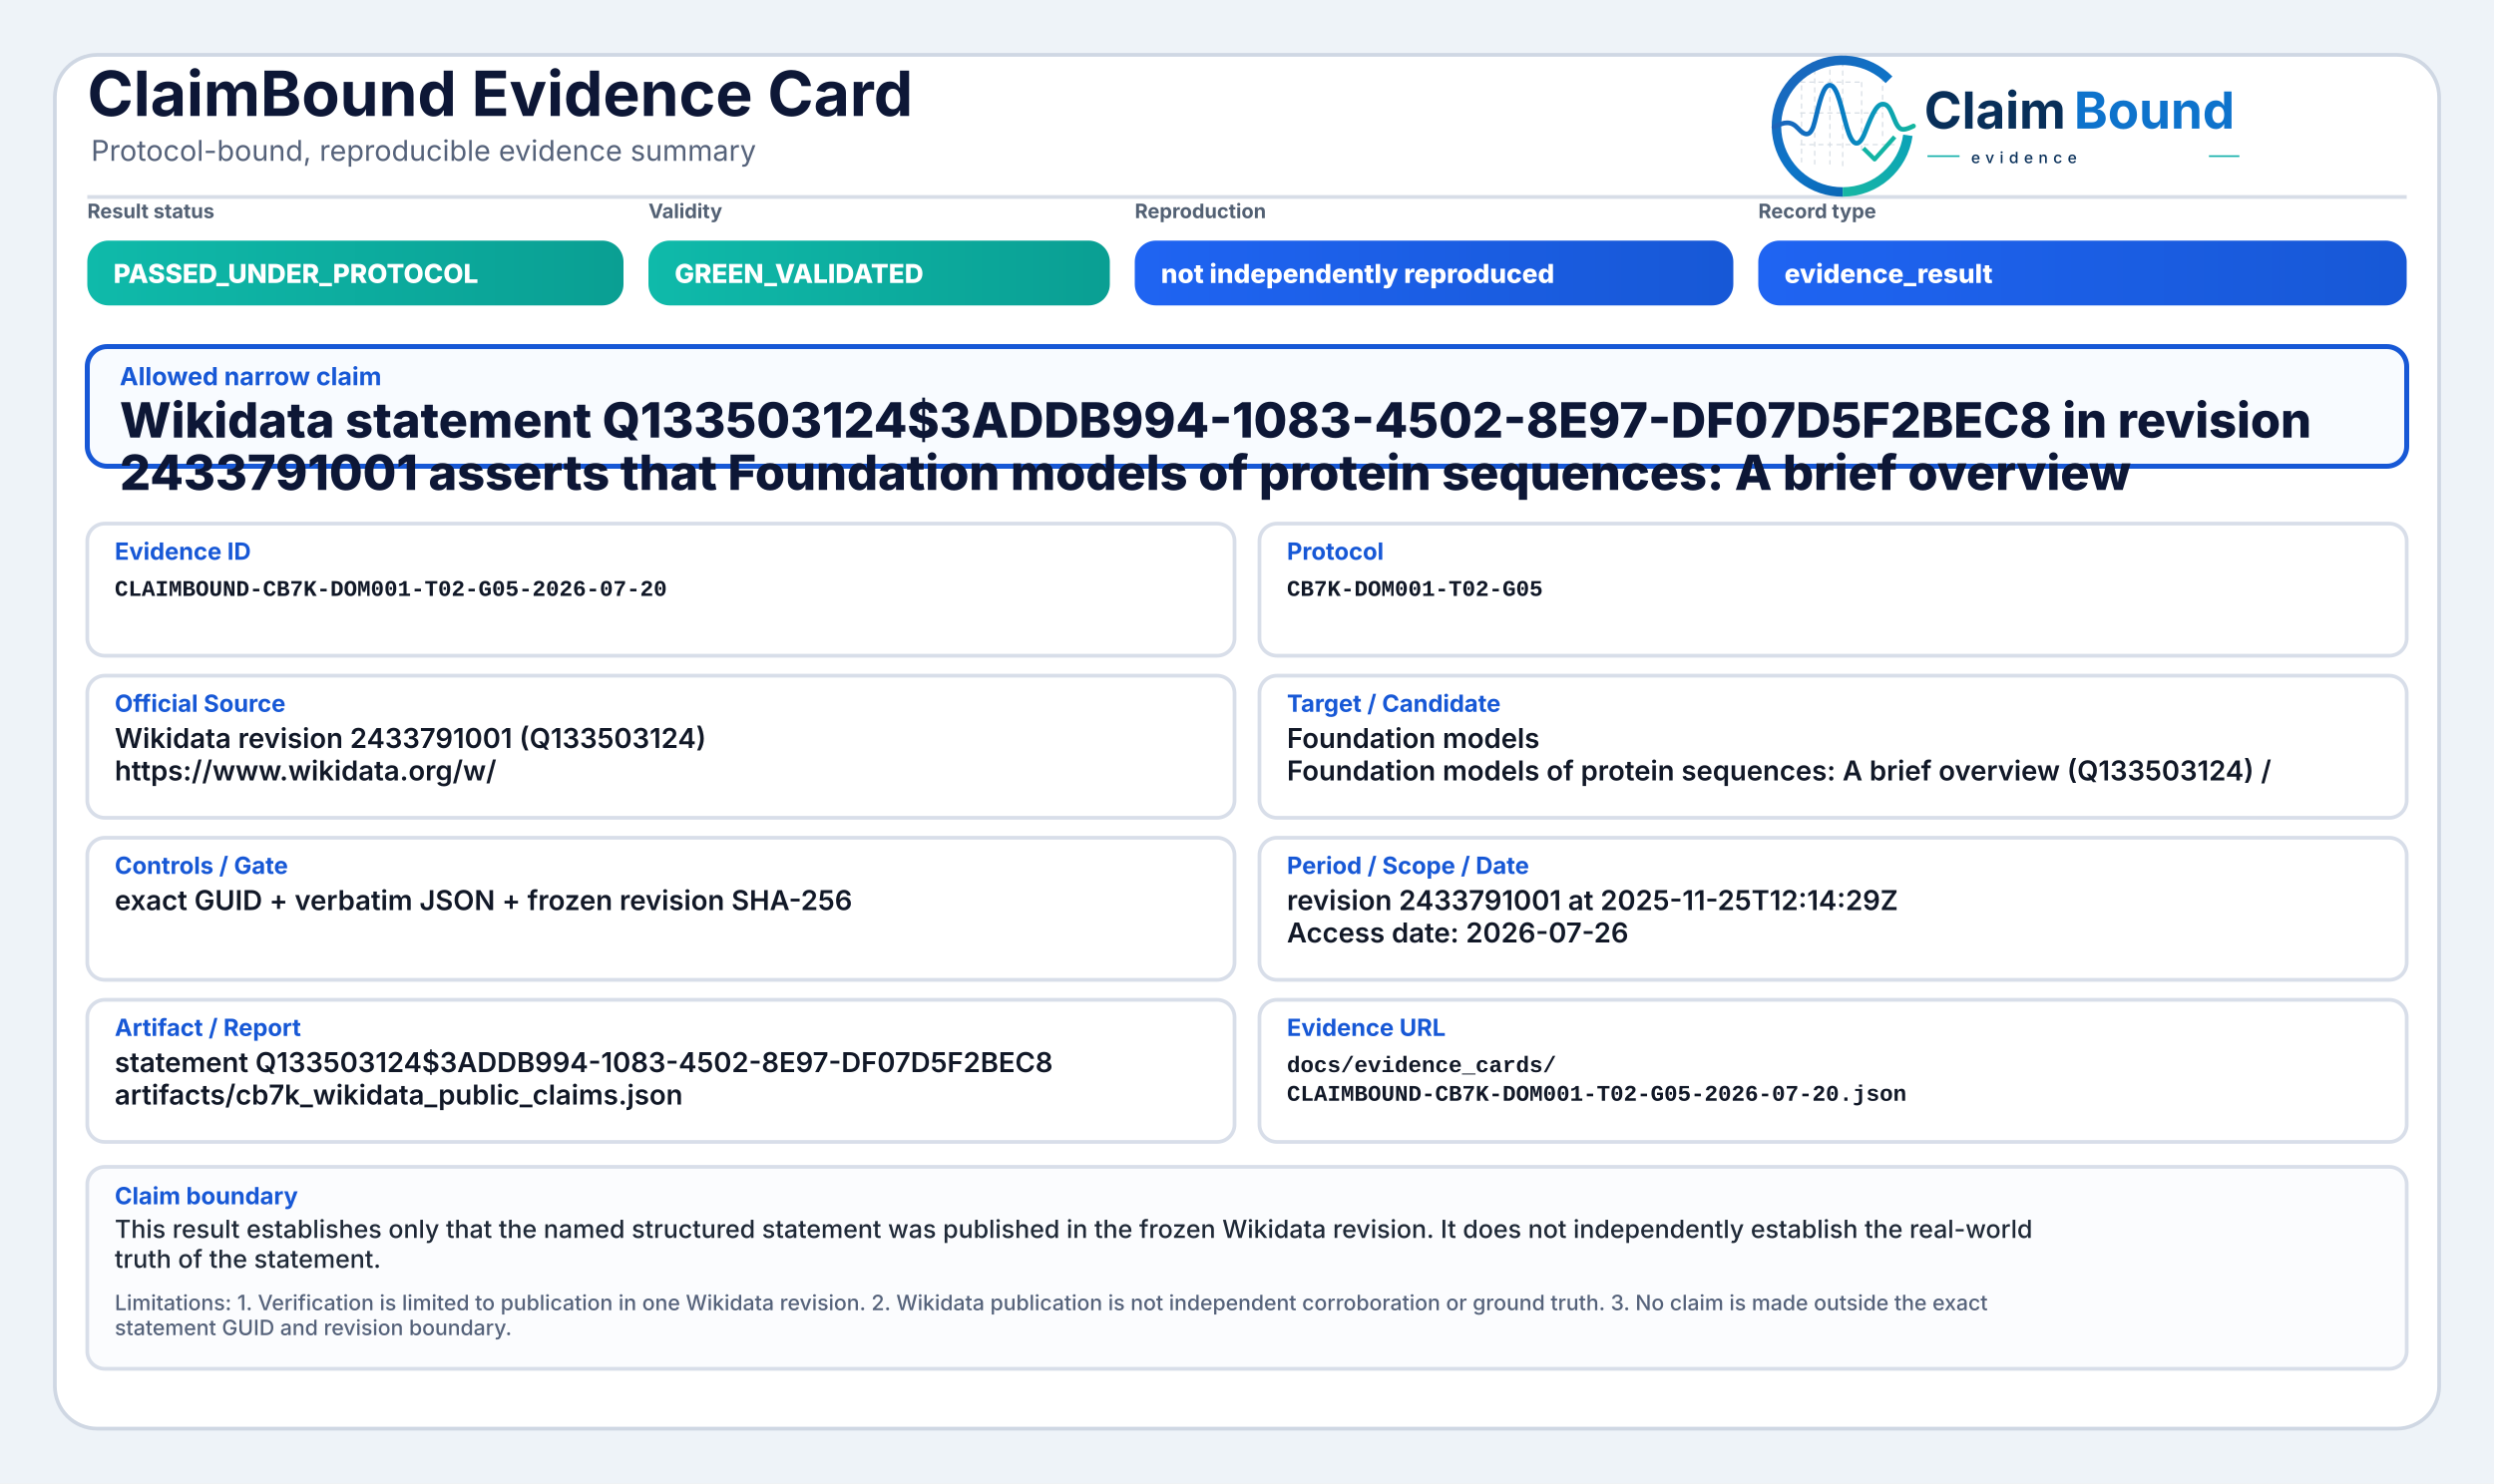
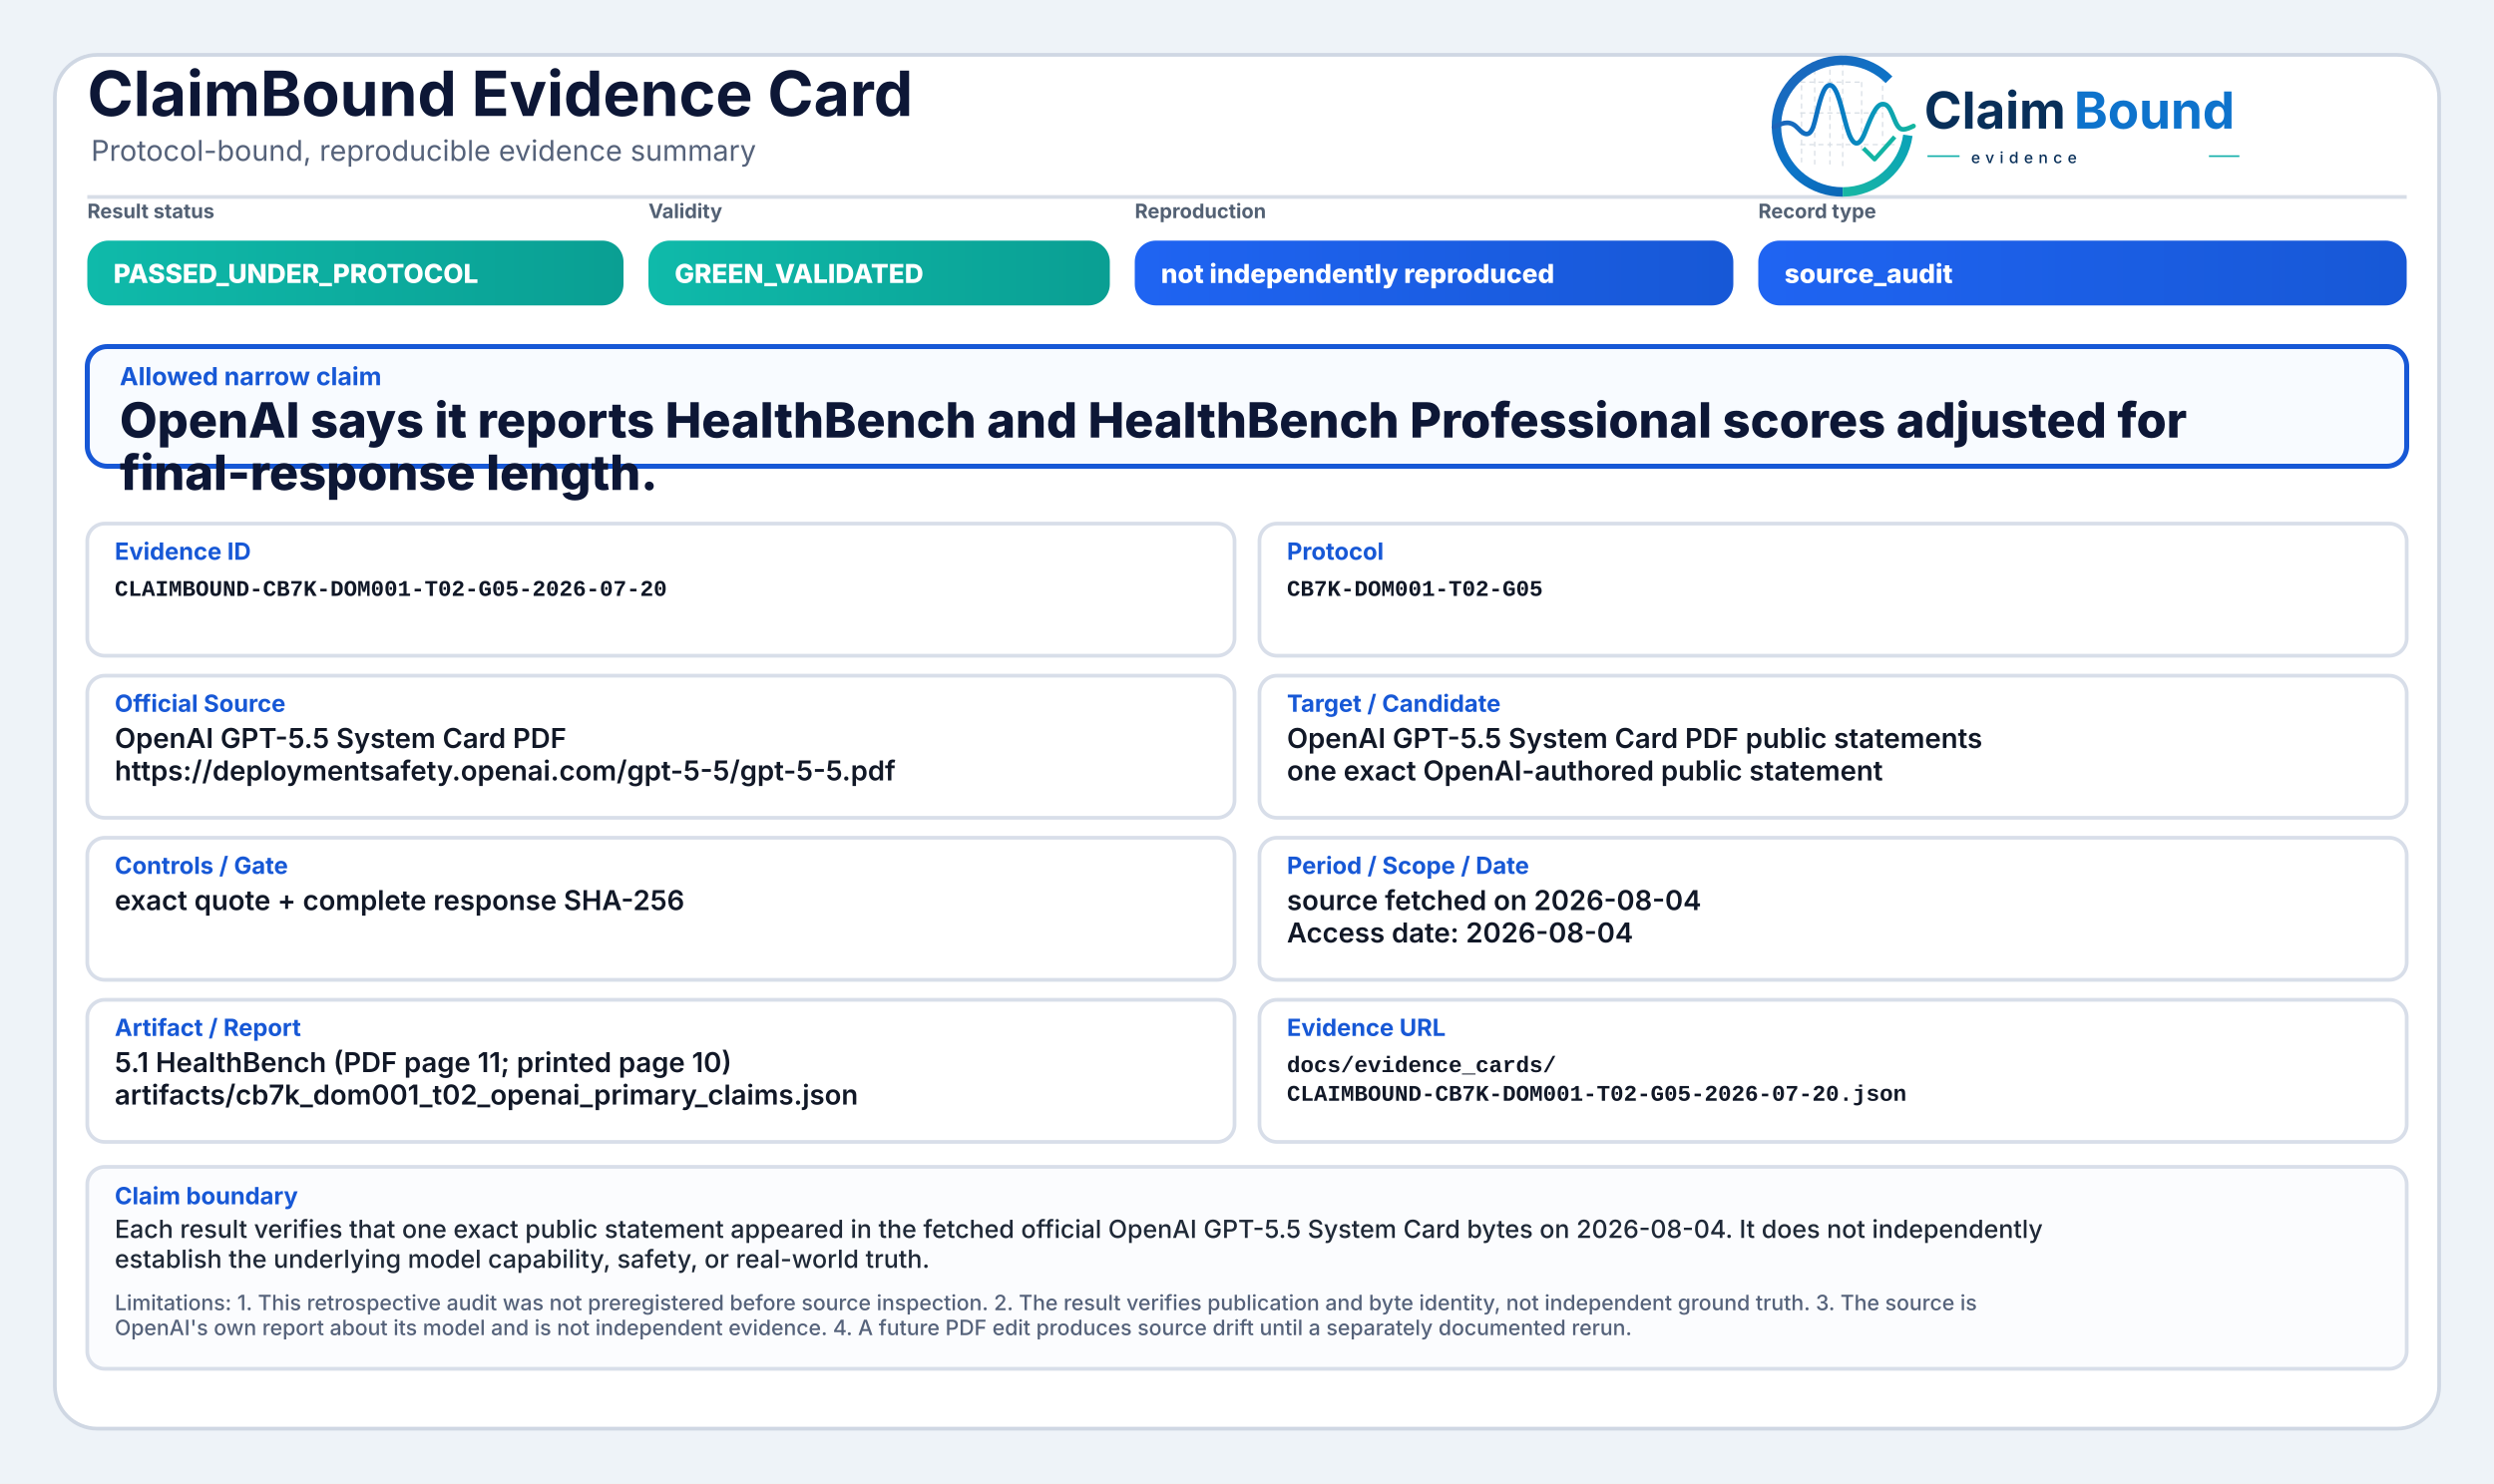
<svg xmlns="http://www.w3.org/2000/svg" width="2000" height="1190" viewBox="0 0 2000 1190" role="img" aria-label="ClaimBound Evidence Card">
  <defs>
    <linearGradient id="greenGrad" x1="0" y1="0" x2="1" y2="0">
      <stop offset="0%" stop-color="#0fbaaa" />
      <stop offset="100%" stop-color="#0a9f93" />
    </linearGradient>
    <linearGradient id="yellowGrad" x1="0" y1="0" x2="1" y2="0">
      <stop offset="0%" stop-color="#fbbf24" />
      <stop offset="100%" stop-color="#d97706" />
    </linearGradient>
    <linearGradient id="amberGrad" x1="0" y1="0" x2="1" y2="0">
      <stop offset="0%" stop-color="#f97316" />
      <stop offset="100%" stop-color="#c2410c" />
    </linearGradient>
    <linearGradient id="redGrad" x1="0" y1="0" x2="1" y2="0">
      <stop offset="0%" stop-color="#ef4444" />
      <stop offset="100%" stop-color="#b91c1c" />
    </linearGradient>
    <linearGradient id="grayGrad" x1="0" y1="0" x2="1" y2="0">
      <stop offset="0%" stop-color="#64748b" />
      <stop offset="100%" stop-color="#475569" />
    </linearGradient>
    <linearGradient id="blueGrad" x1="0" y1="0" x2="1" y2="0">
      <stop offset="0%" stop-color="#1f64f2" />
      <stop offset="100%" stop-color="#1758d6" />
    </linearGradient>
    <linearGradient id="logoRingBlue" x1="73" y1="453" x2="348" y2="793" gradientUnits="userSpaceOnUse">
      <stop offset="0" stop-color="#1E64BA" />
      <stop offset="0.55" stop-color="#0C75C8" />
      <stop offset="1" stop-color="#0A5FAB" />
    </linearGradient>
    <linearGradient id="logoRingTeal" x1="221" y1="792" x2="403" y2="594" gradientUnits="userSpaceOnUse">
      <stop offset="0" stop-color="#18B7A3" />
      <stop offset="1" stop-color="#089EBC" />
    </linearGradient>
    <linearGradient id="logoSignalGradient" x1="61" y1="628" x2="404" y2="628" gradientUnits="userSpaceOnUse">
      <stop offset="0" stop-color="#1E64BA" />
      <stop offset="0.43" stop-color="#0877C4" />
      <stop offset="0.72" stop-color="#0A97BB" />
      <stop offset="1" stop-color="#14B69E" />
    </linearGradient>
  </defs>
  <rect x="0" y="0" width="2000" height="1190" fill="#eef3f8" />
  <rect x="44" y="44" width="1912" height="1102" rx="34" fill="#ffffff" stroke="#cfd7e3" stroke-width="3" />
  <path d="M70 158 H1930" stroke="#d7dde7" stroke-width="3" />
  <text x="70" y="93" font-family="Inter, Segoe UI, Arial, sans-serif" font-size="50" font-weight="750" fill="#0d1736">ClaimBound Evidence Card</text>
  <text x="73" y="129" font-family="Inter, Segoe UI, Arial, sans-serif" font-size="23" font-weight="400" fill="#55627a">Protocol-bound, reproducible evidence summary</text>
  <g aria-label="ClaimBound evidence logo" transform="translate(1415,52) scale(0.33) translate(-40,-478)">
    <g stroke-linecap="butt" stroke-linejoin="round">
      <g stroke="#CBD3DC" stroke-width="3.2" stroke-linecap="round" stroke-dasharray="10 12" opacity="0.72">
        <path d="M130 507V714" />
        <path d="M162 490V719" />
        <path d="M199 491V719" />
        <path d="M230 471V726" />
        <path d="M276 521V690" />
        <path d="M327 508V650" />
        <path d="M128 520H277" />
        <path d="M128 595H327" />
        <path d="M128 672H355" />
      </g>
      <path d="M342.6 514.3A160 160 0 1 0 230 787" fill="none" stroke="url(#logoRingBlue)" stroke-width="23" />
      <path d="M230 787A160 160 0 0 0 388.4 649.3" fill="none" stroke="url(#logoRingTeal)" stroke-width="23" />
      <path d="M63 629.5C87 616.4 104.3 613.6 121.2 632.2C140.7 653.8 153.4 651.6 162.1 616.2C173.8 568.5 182.5 527.5 198.9 527.5C217.5 527.5 228.4 590.6 240.3 630.8C253.4 675.4 268.6 682.8 284.6 641.5C303.5 592.9 315.2 567.6 333.7 574.7C352.6 582 355.7 635.1 376.6 634.9C386.2 634.8 394 630.4 402 626.8" fill="none" stroke="url(#logoSignalGradient)" stroke-width="11.5" stroke-linecap="round" />
      <path d="M284 684.5L307.5 707.7L353 657" fill="none" stroke="#12B4A4" stroke-width="10.5" stroke-linecap="square" />
    </g>
    <text x="428" y="633" font-family="Inter, Segoe UI, Arial, sans-serif" font-size="124" font-weight="750" fill="#082F59" text-rendering="geometricPrecision">Claim</text>
    <text x="792" y="633" font-family="Inter, Segoe UI, Arial, sans-serif" font-size="124" font-weight="750" fill="#0E73CC" text-rendering="geometricPrecision">Bound</text>
    <line x1="436" y1="700" x2="514" y2="700" stroke="#11AFA9" stroke-width="4" />
    <text x="542" y="717" font-family="Inter, Segoe UI, Arial, sans-serif" font-size="38" font-weight="500" letter-spacing="13" fill="#082F59">evidence</text>
    <line x1="1120" y1="700" x2="1194" y2="700" stroke="#11AFA9" stroke-width="4" />
  </g>
  <text x="70" y="175" font-family="Inter, Segoe UI, Arial, sans-serif" font-size="16" font-weight="650" fill="#536174">Result status</text>
  <rect x="70" y="193" width="430" height="52" rx="17" fill="url(#greenGrad)" />
  <text x="91" y="227" font-family="Inter, Segoe UI, Arial, sans-serif" font-size="21" font-weight="800" fill="#ffffff">PASSED_UNDER_PROTOCOL</text>
  <text x="520" y="175" font-family="Inter, Segoe UI, Arial, sans-serif" font-size="16" font-weight="650" fill="#536174">Validity</text>
  <rect x="520" y="193" width="370" height="52" rx="17" fill="url(#greenGrad)" />
  <text x="541" y="227" font-family="Inter, Segoe UI, Arial, sans-serif" font-size="21" font-weight="800" fill="#ffffff">GREEN_VALIDATED</text>
  <text x="910" y="175" font-family="Inter, Segoe UI, Arial, sans-serif" font-size="16" font-weight="650" fill="#536174">Reproduction</text>
  <rect x="910" y="193" width="480" height="52" rx="17" fill="url(#blueGrad)" />
  <text x="931" y="227" font-family="Inter, Segoe UI, Arial, sans-serif" font-size="21" font-weight="800" fill="#ffffff">not independently reproduced</text>
  <text x="1410" y="175" font-family="Inter, Segoe UI, Arial, sans-serif" font-size="16" font-weight="650" fill="#536174">Record type</text>
  <rect x="1410" y="193" width="520" height="52" rx="17" fill="url(#blueGrad)" />
-   <text x="1431" y="227" font-family="Inter, Segoe UI, Arial, sans-serif" font-size="21" font-weight="800" fill="#ffffff">evidence_result</text>
+   <text x="1431" y="227" font-family="Inter, Segoe UI, Arial, sans-serif" font-size="21" font-weight="800" fill="#ffffff">source_audit</text>
  <rect x="70" y="278" width="1860" height="96" rx="16" fill="#f8fbff" stroke="#1758d6" stroke-width="4" />
  <text x="96" y="309" font-family="Inter, Segoe UI, Arial, sans-serif" font-size="20" font-weight="750" fill="#1758d6">Allowed narrow claim</text>
-   <text x="96" y="351" font-family="Inter, Segoe UI, Arial, sans-serif" font-size="39" font-weight="800" fill="#0d1736">Wikidata statement Q133503124$3ADDB994-1083-4502-8E97-DF07D5F2BEC8 in revision</text>
-   <text x="96" y="393" font-family="Inter, Segoe UI, Arial, sans-serif" font-size="39" font-weight="800" fill="#0d1736">2433791001 asserts that Foundation models of protein sequences: A brief overview</text>
+   <text x="96" y="351" font-family="Inter, Segoe UI, Arial, sans-serif" font-size="39" font-weight="800" fill="#0d1736">OpenAI says it reports HealthBench and HealthBench Professional scores adjusted for</text>
+   <text x="96" y="393" font-family="Inter, Segoe UI, Arial, sans-serif" font-size="39" font-weight="800" fill="#0d1736">final-response length.</text>
  <rect x="70" y="420" width="920" height="106" rx="14" fill="#ffffff" stroke="#d8dee9" stroke-width="3" />
  <text x="92" y="449" font-family="Inter, Segoe UI, Arial, sans-serif" font-size="19" font-weight="750" fill="#1758d6">Evidence ID</text>
  <text x="92" y="478" font-family="SFMono-Regular, Consolas, Liberation Mono, monospace" font-size="18" font-weight="600" fill="#111827">CLAIMBOUND-CB7K-DOM001-T02-G05-2026-07-20</text>
  <rect x="1010" y="420" width="920" height="106" rx="14" fill="#ffffff" stroke="#d8dee9" stroke-width="3" />
  <text x="1032" y="449" font-family="Inter, Segoe UI, Arial, sans-serif" font-size="19" font-weight="750" fill="#1758d6">Protocol</text>
  <text x="1032" y="478" font-family="SFMono-Regular, Consolas, Liberation Mono, monospace" font-size="18" font-weight="600" fill="#111827">CB7K-DOM001-T02-G05</text>
  <rect x="70" y="542" width="920" height="114" rx="14" fill="#ffffff" stroke="#d8dee9" stroke-width="3" />
  <text x="92" y="571" font-family="Inter, Segoe UI, Arial, sans-serif" font-size="19" font-weight="750" fill="#1758d6">Official Source</text>
-   <text x="92" y="600" font-family="Inter, Segoe UI, Arial, sans-serif" font-size="22" font-weight="600" fill="#111827">Wikidata revision 2433791001 (Q133503124)</text>
-   <text x="92" y="626" font-family="Inter, Segoe UI, Arial, sans-serif" font-size="22" font-weight="600" fill="#111827">https://www.wikidata.org/w/</text>
+   <text x="92" y="600" font-family="Inter, Segoe UI, Arial, sans-serif" font-size="22" font-weight="600" fill="#111827">OpenAI GPT-5.5 System Card PDF</text>
+   <text x="92" y="626" font-family="Inter, Segoe UI, Arial, sans-serif" font-size="22" font-weight="600" fill="#111827">https://deploymentsafety.openai.com/gpt-5-5/gpt-5-5.pdf</text>
  <rect x="1010" y="542" width="920" height="114" rx="14" fill="#ffffff" stroke="#d8dee9" stroke-width="3" />
  <text x="1032" y="571" font-family="Inter, Segoe UI, Arial, sans-serif" font-size="19" font-weight="750" fill="#1758d6">Target / Candidate</text>
-   <text x="1032" y="600" font-family="Inter, Segoe UI, Arial, sans-serif" font-size="22" font-weight="600" fill="#111827">Foundation models</text>
-   <text x="1032" y="626" font-family="Inter, Segoe UI, Arial, sans-serif" font-size="22" font-weight="600" fill="#111827">Foundation models of protein sequences: A brief overview (Q133503124) /</text>
+   <text x="1032" y="600" font-family="Inter, Segoe UI, Arial, sans-serif" font-size="22" font-weight="600" fill="#111827">OpenAI GPT-5.5 System Card PDF public statements</text>
+   <text x="1032" y="626" font-family="Inter, Segoe UI, Arial, sans-serif" font-size="22" font-weight="600" fill="#111827">one exact OpenAI-authored public statement</text>
  <rect x="70" y="672" width="920" height="114" rx="14" fill="#ffffff" stroke="#d8dee9" stroke-width="3" />
  <text x="92" y="701" font-family="Inter, Segoe UI, Arial, sans-serif" font-size="19" font-weight="750" fill="#1758d6">Controls / Gate</text>
-   <text x="92" y="730" font-family="Inter, Segoe UI, Arial, sans-serif" font-size="22" font-weight="600" fill="#111827">exact GUID + verbatim JSON + frozen revision SHA-256</text>
+   <text x="92" y="730" font-family="Inter, Segoe UI, Arial, sans-serif" font-size="22" font-weight="600" fill="#111827">exact quote + complete response SHA-256</text>
  <rect x="1010" y="672" width="920" height="114" rx="14" fill="#ffffff" stroke="#d8dee9" stroke-width="3" />
  <text x="1032" y="701" font-family="Inter, Segoe UI, Arial, sans-serif" font-size="19" font-weight="750" fill="#1758d6">Period / Scope / Date</text>
-   <text x="1032" y="730" font-family="Inter, Segoe UI, Arial, sans-serif" font-size="22" font-weight="600" fill="#111827">revision 2433791001 at 2025-11-25T12:14:29Z</text>
-   <text x="1032" y="756" font-family="Inter, Segoe UI, Arial, sans-serif" font-size="22" font-weight="600" fill="#111827">Access date: 2026-07-26</text>
+   <text x="1032" y="730" font-family="Inter, Segoe UI, Arial, sans-serif" font-size="22" font-weight="600" fill="#111827">source fetched on 2026-08-04</text>
+   <text x="1032" y="756" font-family="Inter, Segoe UI, Arial, sans-serif" font-size="22" font-weight="600" fill="#111827">Access date: 2026-08-04</text>
  <rect x="70" y="802" width="920" height="114" rx="14" fill="#ffffff" stroke="#d8dee9" stroke-width="3" />
  <text x="92" y="831" font-family="Inter, Segoe UI, Arial, sans-serif" font-size="19" font-weight="750" fill="#1758d6">Artifact / Report</text>
-   <text x="92" y="860" font-family="Inter, Segoe UI, Arial, sans-serif" font-size="22" font-weight="600" fill="#111827">statement Q133503124$3ADDB994-1083-4502-8E97-DF07D5F2BEC8</text>
-   <text x="92" y="886" font-family="Inter, Segoe UI, Arial, sans-serif" font-size="22" font-weight="600" fill="#111827">artifacts/cb7k_wikidata_public_claims.json</text>
+   <text x="92" y="860" font-family="Inter, Segoe UI, Arial, sans-serif" font-size="22" font-weight="600" fill="#111827">5.1 HealthBench (PDF page 11; printed page 10)</text>
+   <text x="92" y="886" font-family="Inter, Segoe UI, Arial, sans-serif" font-size="22" font-weight="600" fill="#111827">artifacts/cb7k_dom001_t02_openai_primary_claims.json</text>
  <rect x="1010" y="802" width="920" height="114" rx="14" fill="#ffffff" stroke="#d8dee9" stroke-width="3" />
  <text x="1032" y="831" font-family="Inter, Segoe UI, Arial, sans-serif" font-size="19" font-weight="750" fill="#1758d6">Evidence URL</text>
  <text x="1032" y="860" font-family="SFMono-Regular, Consolas, Liberation Mono, monospace" font-size="18" font-weight="600" fill="#111827">docs/evidence_cards/</text>
  <text x="1032" y="883" font-family="SFMono-Regular, Consolas, Liberation Mono, monospace" font-size="18" font-weight="600" fill="#111827">CLAIMBOUND-CB7K-DOM001-T02-G05-2026-07-20.json</text>
  <rect x="70" y="936" width="1860" height="162" rx="14" fill="#fbfcfe" stroke="#d8dee9" stroke-width="3" />
  <text x="92" y="966" font-family="Inter, Segoe UI, Arial, sans-serif" font-size="19" font-weight="750" fill="#1758d6">Claim boundary</text>
-   <text x="92" y="993" font-family="Inter, Segoe UI, Arial, sans-serif" font-size="20" font-weight="500" fill="#1f2937">This result establishes only that the named structured statement was published in the frozen Wikidata revision. It does not independently establish the real-world</text>
-   <text x="92" y="1017" font-family="Inter, Segoe UI, Arial, sans-serif" font-size="20" font-weight="500" fill="#1f2937">truth of the statement.</text>
-   <text x="92" y="1051" font-family="Inter, Segoe UI, Arial, sans-serif" font-size="17" font-weight="500" fill="#55627a">Limitations: 1. Verification is limited to publication in one Wikidata revision. 2. Wikidata publication is not independent corroboration or ground truth. 3. No claim is made outside the exact</text>
-   <text x="92" y="1071" font-family="Inter, Segoe UI, Arial, sans-serif" font-size="17" font-weight="500" fill="#55627a">statement GUID and revision boundary.</text>
+   <text x="92" y="993" font-family="Inter, Segoe UI, Arial, sans-serif" font-size="20" font-weight="500" fill="#1f2937">Each result verifies that one exact public statement appeared in the fetched official OpenAI GPT-5.5 System Card bytes on 2026-08-04. It does not independently</text>
+   <text x="92" y="1017" font-family="Inter, Segoe UI, Arial, sans-serif" font-size="20" font-weight="500" fill="#1f2937">establish the underlying model capability, safety, or real-world truth.</text>
+   <text x="92" y="1051" font-family="Inter, Segoe UI, Arial, sans-serif" font-size="17" font-weight="500" fill="#55627a">Limitations: 1. This retrospective audit was not preregistered before source inspection. 2. The result verifies publication and byte identity, not independent ground truth. 3. The source is</text>
+   <text x="92" y="1071" font-family="Inter, Segoe UI, Arial, sans-serif" font-size="17" font-weight="500" fill="#55627a">OpenAI's own report about its model and is not independent evidence. 4. A future PDF edit produces source drift until a separately documented rerun.</text>
</svg>
